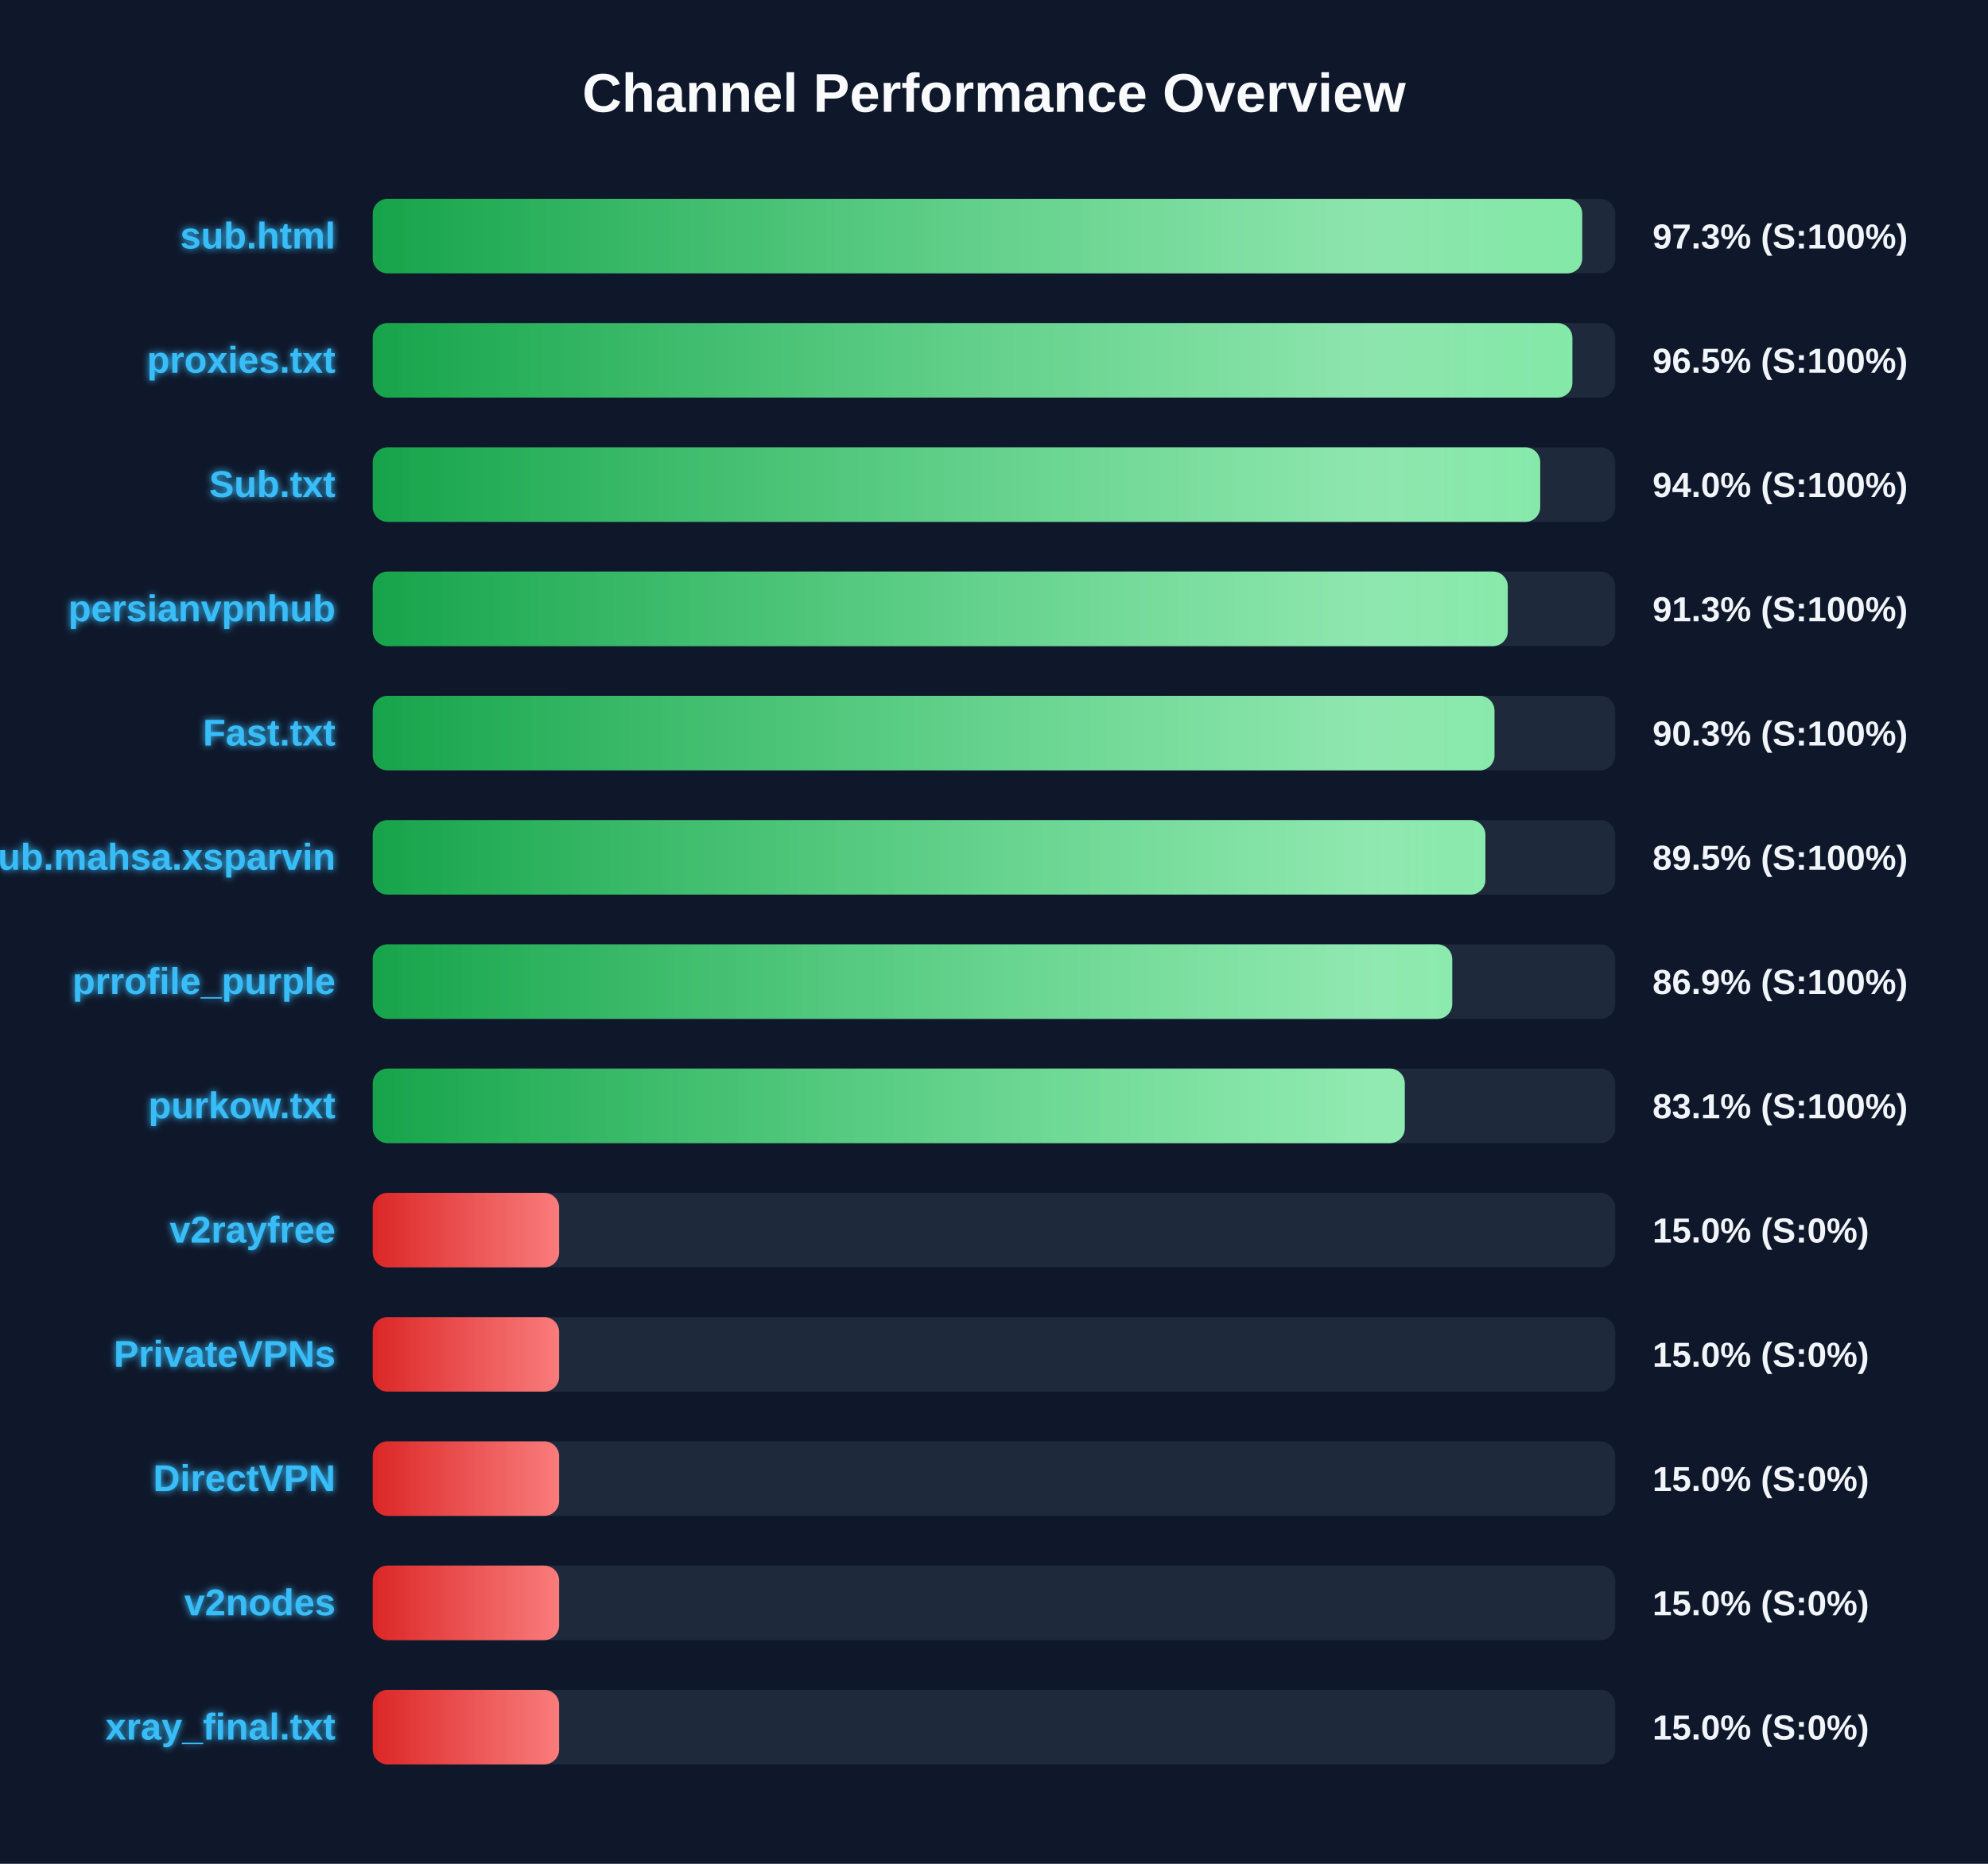
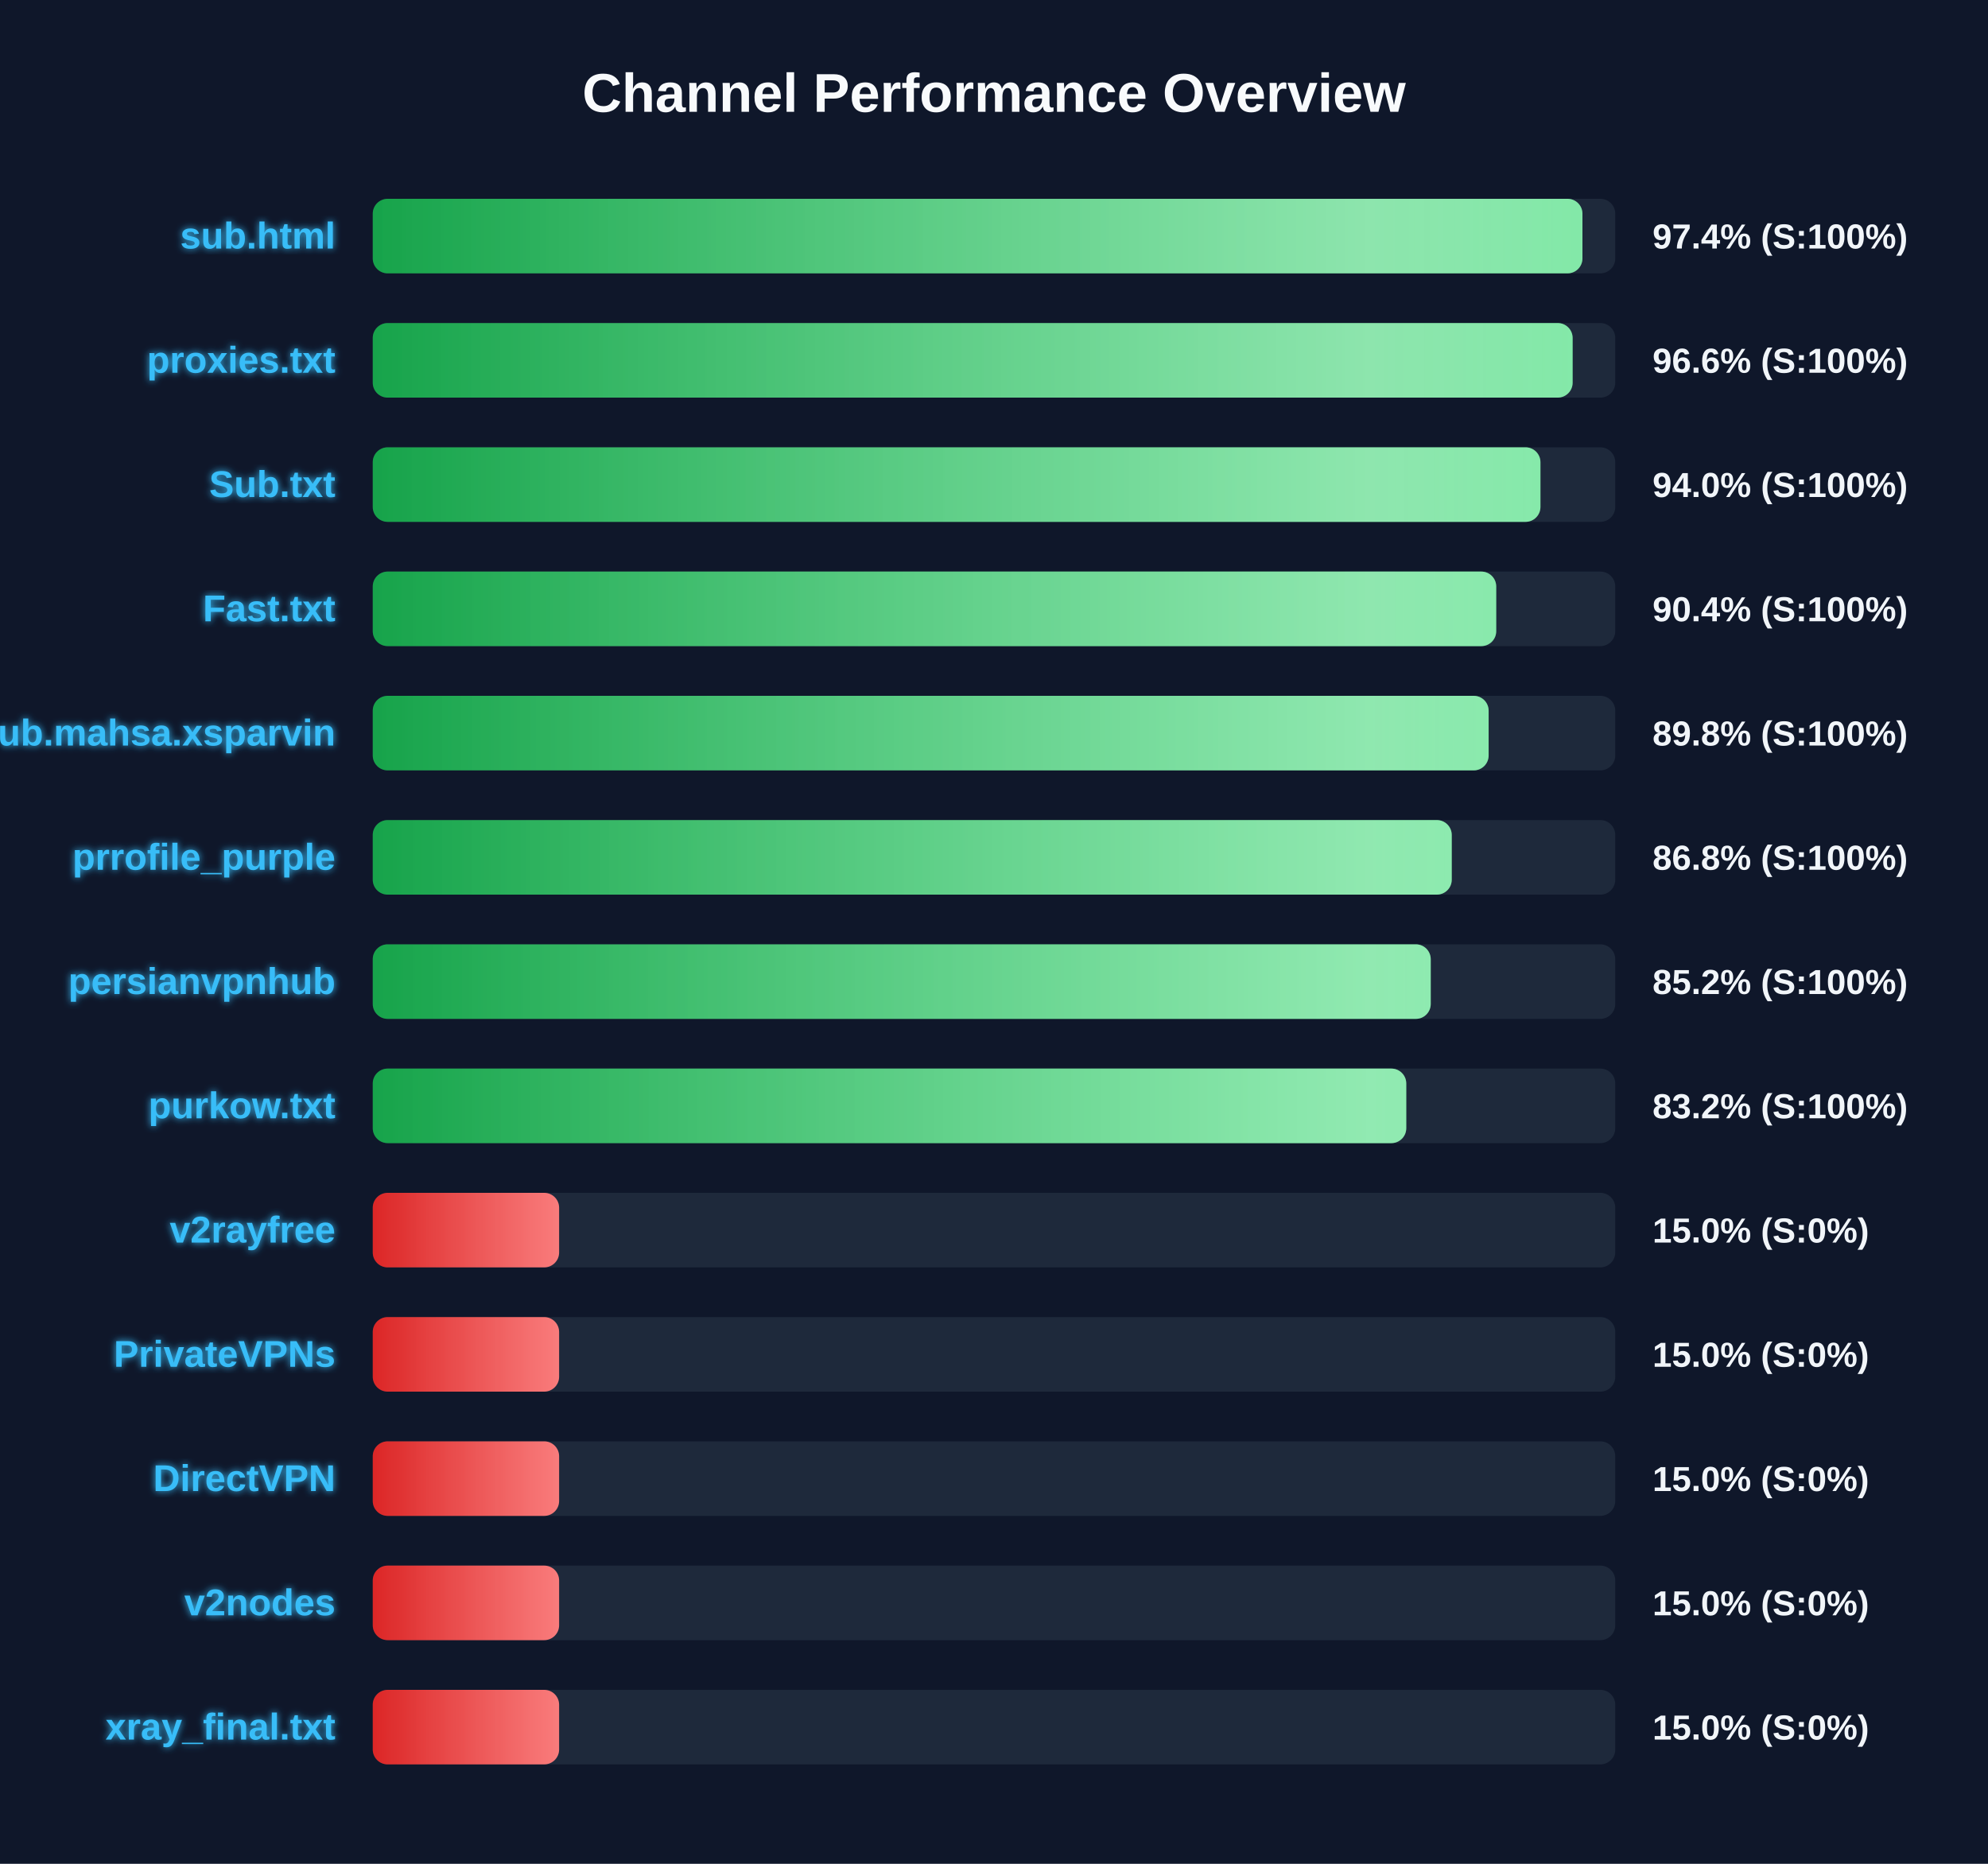
<svg xmlns="http://www.w3.org/2000/svg" width="800" height="750" version="1.1">
  <defs>
    <linearGradient id="grad-green" x1="0%" y1="0%" x2="100%" y2="0%">
      <stop offset="0%" stop-color="#16a34a" />
      <stop offset="100%" stop-color="#4ade80" />
    </linearGradient>
    <linearGradient id="grad-yellow" x1="0%" y1="0%" x2="100%" y2="0%">
      <stop offset="0%" stop-color="#ca8a04" />
      <stop offset="100%" stop-color="#fde047" />
    </linearGradient>
    <linearGradient id="grad-red" x1="0%" y1="0%" x2="100%" y2="0%">
      <stop offset="0%" stop-color="#dc2626" />
      <stop offset="100%" stop-color="#f87171" />
    </linearGradient>
    <linearGradient id="shimmer" x1="0%" y1="0%" x2="100%" y2="0%">
      <stop offset="0%" stop-color="rgba(255,255,255,0)" />
      <stop offset="50%" stop-color="rgba(255,255,255,0.4)" />
      <stop offset="100%" stop-color="rgba(255,255,255,0)" />
    </linearGradient>
    <filter id="glow" x="-20%" y="-20%" width="140%" height="140%">
      <feGaussianBlur stdDeviation="1.5" result="blur" />
      <feComposite in="SourceGraphic" in2="blur" operator="over" />
    </filter>
  </defs>
  <style>
        .bg-rect { fill: #0f172a; }
        .title { font: bold 22px 'Segoe UI', Arial, sans-serif; fill: #f8fafc; }
        .row { font: bold 15px 'Segoe UI', Arial, sans-serif; fill: #38bdf8; filter: url(#glow); }
        .score { font: bold 14px 'Segoe UI', Arial, sans-serif; fill: #f1f5f9; }
        @keyframes shimmer-anim {
            0% { transform: translateX(-100%); }
            100% { transform: translateX(200%); }
        }
        .shimmer-rect {
            animation: shimmer-anim 2.5s infinite linear;
        }
    </style>
  <rect width="100%" height="100%" class="bg-rect" />
  <text x="400" y="45" text-anchor="middle" class="title">Channel Performance Overview</text>
  <rect x="150" y="80" width="500" height="30" fill="#1e293b" rx="6" />
  <clipPath id="clip-0">
-     <rect x="150" y="80" width="486.7" height="30" rx="6" />
+     <rect x="150" y="80" width="486.8" height="30" rx="6" />
  </clipPath>
-   <rect x="150" y="80" width="486.7" height="30" fill="url(#grad-green)" rx="6" />
+   <rect x="150" y="80" width="486.8" height="30" fill="url(#grad-green)" rx="6" />
  <g clip-path="url(#clip-0)">
    <rect x="150" y="80" width="100%" height="30" fill="url(#shimmer)" class="shimmer-rect" />
  </g>
  <text x="135" y="100" text-anchor="end" class="row">sub.html</text>
-   <text x="665" y="100" text-anchor="start" class="score">97.3% (S:100%)</text>
+   <text x="665" y="100" text-anchor="start" class="score">97.4% (S:100%)</text>
  <rect x="150" y="130" width="500" height="30" fill="#1e293b" rx="6" />
  <clipPath id="clip-1">
-     <rect x="150" y="130" width="482.75" height="30" rx="6" />
+     <rect x="150" y="130" width="482.85" height="30" rx="6" />
  </clipPath>
-   <rect x="150" y="130" width="482.75" height="30" fill="url(#grad-green)" rx="6" />
+   <rect x="150" y="130" width="482.85" height="30" fill="url(#grad-green)" rx="6" />
  <g clip-path="url(#clip-1)">
    <rect x="150" y="130" width="100%" height="30" fill="url(#shimmer)" class="shimmer-rect" />
  </g>
  <text x="135" y="150" text-anchor="end" class="row">proxies.txt</text>
-   <text x="665" y="150" text-anchor="start" class="score">96.5% (S:100%)</text>
+   <text x="665" y="150" text-anchor="start" class="score">96.6% (S:100%)</text>
  <rect x="150" y="180" width="500" height="30" fill="#1e293b" rx="6" />
  <clipPath id="clip-2">
-     <rect x="150" y="180" width="469.8" height="30" rx="6" />
+     <rect x="150" y="180" width="469.9" height="30" rx="6" />
  </clipPath>
-   <rect x="150" y="180" width="469.8" height="30" fill="url(#grad-green)" rx="6" />
+   <rect x="150" y="180" width="469.9" height="30" fill="url(#grad-green)" rx="6" />
  <g clip-path="url(#clip-2)">
    <rect x="150" y="180" width="100%" height="30" fill="url(#shimmer)" class="shimmer-rect" />
  </g>
  <text x="135" y="200" text-anchor="end" class="row">Sub.txt</text>
  <text x="665" y="200" text-anchor="start" class="score">94.0% (S:100%)</text>
  <rect x="150" y="230" width="500" height="30" fill="#1e293b" rx="6" />
  <clipPath id="clip-3">
-     <rect x="150" y="230" width="456.75" height="30" rx="6" />
+     <rect x="150" y="230" width="452.1" height="30" rx="6" />
  </clipPath>
-   <rect x="150" y="230" width="456.75" height="30" fill="url(#grad-green)" rx="6" />
+   <rect x="150" y="230" width="452.1" height="30" fill="url(#grad-green)" rx="6" />
  <g clip-path="url(#clip-3)">
    <rect x="150" y="230" width="100%" height="30" fill="url(#shimmer)" class="shimmer-rect" />
  </g>
-   <text x="135" y="250" text-anchor="end" class="row">persianvpnhub</text>
-   <text x="665" y="250" text-anchor="start" class="score">91.3% (S:100%)</text>
+   <text x="135" y="250" text-anchor="end" class="row">Fast.txt</text>
+   <text x="665" y="250" text-anchor="start" class="score">90.4% (S:100%)</text>
  <rect x="150" y="280" width="500" height="30" fill="#1e293b" rx="6" />
  <clipPath id="clip-4">
-     <rect x="150" y="280" width="451.4" height="30" rx="6" />
+     <rect x="150" y="280" width="449.05" height="30" rx="6" />
  </clipPath>
-   <rect x="150" y="280" width="451.4" height="30" fill="url(#grad-green)" rx="6" />
+   <rect x="150" y="280" width="449.05" height="30" fill="url(#grad-green)" rx="6" />
  <g clip-path="url(#clip-4)">
    <rect x="150" y="280" width="100%" height="30" fill="url(#shimmer)" class="shimmer-rect" />
  </g>
-   <text x="135" y="300" text-anchor="end" class="row">Fast.txt</text>
-   <text x="665" y="300" text-anchor="start" class="score">90.3% (S:100%)</text>
+   <text x="135" y="300" text-anchor="end" class="row">Sub.mahsa.xsparvin</text>
+   <text x="665" y="300" text-anchor="start" class="score">89.8% (S:100%)</text>
  <rect x="150" y="330" width="500" height="30" fill="#1e293b" rx="6" />
  <clipPath id="clip-5">
-     <rect x="150" y="330" width="447.75" height="30" rx="6" />
+     <rect x="150" y="330" width="434.2" height="30" rx="6" />
  </clipPath>
-   <rect x="150" y="330" width="447.75" height="30" fill="url(#grad-green)" rx="6" />
+   <rect x="150" y="330" width="434.2" height="30" fill="url(#grad-green)" rx="6" />
  <g clip-path="url(#clip-5)">
    <rect x="150" y="330" width="100%" height="30" fill="url(#shimmer)" class="shimmer-rect" />
  </g>
-   <text x="135" y="350" text-anchor="end" class="row">Sub.mahsa.xsparvin</text>
-   <text x="665" y="350" text-anchor="start" class="score">89.5% (S:100%)</text>
+   <text x="135" y="350" text-anchor="end" class="row">prrofile_purple</text>
+   <text x="665" y="350" text-anchor="start" class="score">86.8% (S:100%)</text>
  <rect x="150" y="380" width="500" height="30" fill="#1e293b" rx="6" />
  <clipPath id="clip-6">
-     <rect x="150" y="380" width="434.4" height="30" rx="6" />
+     <rect x="150" y="380" width="425.75" height="30" rx="6" />
  </clipPath>
-   <rect x="150" y="380" width="434.4" height="30" fill="url(#grad-green)" rx="6" />
+   <rect x="150" y="380" width="425.75" height="30" fill="url(#grad-green)" rx="6" />
  <g clip-path="url(#clip-6)">
    <rect x="150" y="380" width="100%" height="30" fill="url(#shimmer)" class="shimmer-rect" />
  </g>
-   <text x="135" y="400" text-anchor="end" class="row">prrofile_purple</text>
-   <text x="665" y="400" text-anchor="start" class="score">86.9% (S:100%)</text>
+   <text x="135" y="400" text-anchor="end" class="row">persianvpnhub</text>
+   <text x="665" y="400" text-anchor="start" class="score">85.2% (S:100%)</text>
  <rect x="150" y="430" width="500" height="30" fill="#1e293b" rx="6" />
  <clipPath id="clip-7">
-     <rect x="150" y="430" width="415.3" height="30" rx="6" />
+     <rect x="150" y="430" width="415.9" height="30" rx="6" />
  </clipPath>
-   <rect x="150" y="430" width="415.3" height="30" fill="url(#grad-green)" rx="6" />
+   <rect x="150" y="430" width="415.9" height="30" fill="url(#grad-green)" rx="6" />
  <g clip-path="url(#clip-7)">
    <rect x="150" y="430" width="100%" height="30" fill="url(#shimmer)" class="shimmer-rect" />
  </g>
  <text x="135" y="450" text-anchor="end" class="row">purkow.txt</text>
-   <text x="665" y="450" text-anchor="start" class="score">83.1% (S:100%)</text>
+   <text x="665" y="450" text-anchor="start" class="score">83.2% (S:100%)</text>
  <rect x="150" y="480" width="500" height="30" fill="#1e293b" rx="6" />
  <clipPath id="clip-8">
    <rect x="150" y="480" width="75.0" height="30" rx="6" />
  </clipPath>
  <rect x="150" y="480" width="75.0" height="30" fill="url(#grad-red)" rx="6" />
  <g clip-path="url(#clip-8)">
    <rect x="150" y="480" width="100%" height="30" fill="url(#shimmer)" class="shimmer-rect" />
  </g>
  <text x="135" y="500" text-anchor="end" class="row">v2rayfree</text>
  <text x="665" y="500" text-anchor="start" class="score">15.0% (S:0%)</text>
  <rect x="150" y="530" width="500" height="30" fill="#1e293b" rx="6" />
  <clipPath id="clip-9">
    <rect x="150" y="530" width="75.0" height="30" rx="6" />
  </clipPath>
  <rect x="150" y="530" width="75.0" height="30" fill="url(#grad-red)" rx="6" />
  <g clip-path="url(#clip-9)">
    <rect x="150" y="530" width="100%" height="30" fill="url(#shimmer)" class="shimmer-rect" />
  </g>
  <text x="135" y="550" text-anchor="end" class="row">PrivateVPNs</text>
  <text x="665" y="550" text-anchor="start" class="score">15.0% (S:0%)</text>
  <rect x="150" y="580" width="500" height="30" fill="#1e293b" rx="6" />
  <clipPath id="clip-10">
    <rect x="150" y="580" width="75.0" height="30" rx="6" />
  </clipPath>
  <rect x="150" y="580" width="75.0" height="30" fill="url(#grad-red)" rx="6" />
  <g clip-path="url(#clip-10)">
    <rect x="150" y="580" width="100%" height="30" fill="url(#shimmer)" class="shimmer-rect" />
  </g>
  <text x="135" y="600" text-anchor="end" class="row">DirectVPN</text>
  <text x="665" y="600" text-anchor="start" class="score">15.0% (S:0%)</text>
  <rect x="150" y="630" width="500" height="30" fill="#1e293b" rx="6" />
  <clipPath id="clip-11">
    <rect x="150" y="630" width="75.0" height="30" rx="6" />
  </clipPath>
  <rect x="150" y="630" width="75.0" height="30" fill="url(#grad-red)" rx="6" />
  <g clip-path="url(#clip-11)">
    <rect x="150" y="630" width="100%" height="30" fill="url(#shimmer)" class="shimmer-rect" />
  </g>
  <text x="135" y="650" text-anchor="end" class="row">v2nodes</text>
  <text x="665" y="650" text-anchor="start" class="score">15.0% (S:0%)</text>
  <rect x="150" y="680" width="500" height="30" fill="#1e293b" rx="6" />
  <clipPath id="clip-12">
    <rect x="150" y="680" width="75.0" height="30" rx="6" />
  </clipPath>
  <rect x="150" y="680" width="75.0" height="30" fill="url(#grad-red)" rx="6" />
  <g clip-path="url(#clip-12)">
    <rect x="150" y="680" width="100%" height="30" fill="url(#shimmer)" class="shimmer-rect" />
  </g>
  <text x="135" y="700" text-anchor="end" class="row">xray_final.txt</text>
  <text x="665" y="700" text-anchor="start" class="score">15.0% (S:0%)</text>
</svg>
